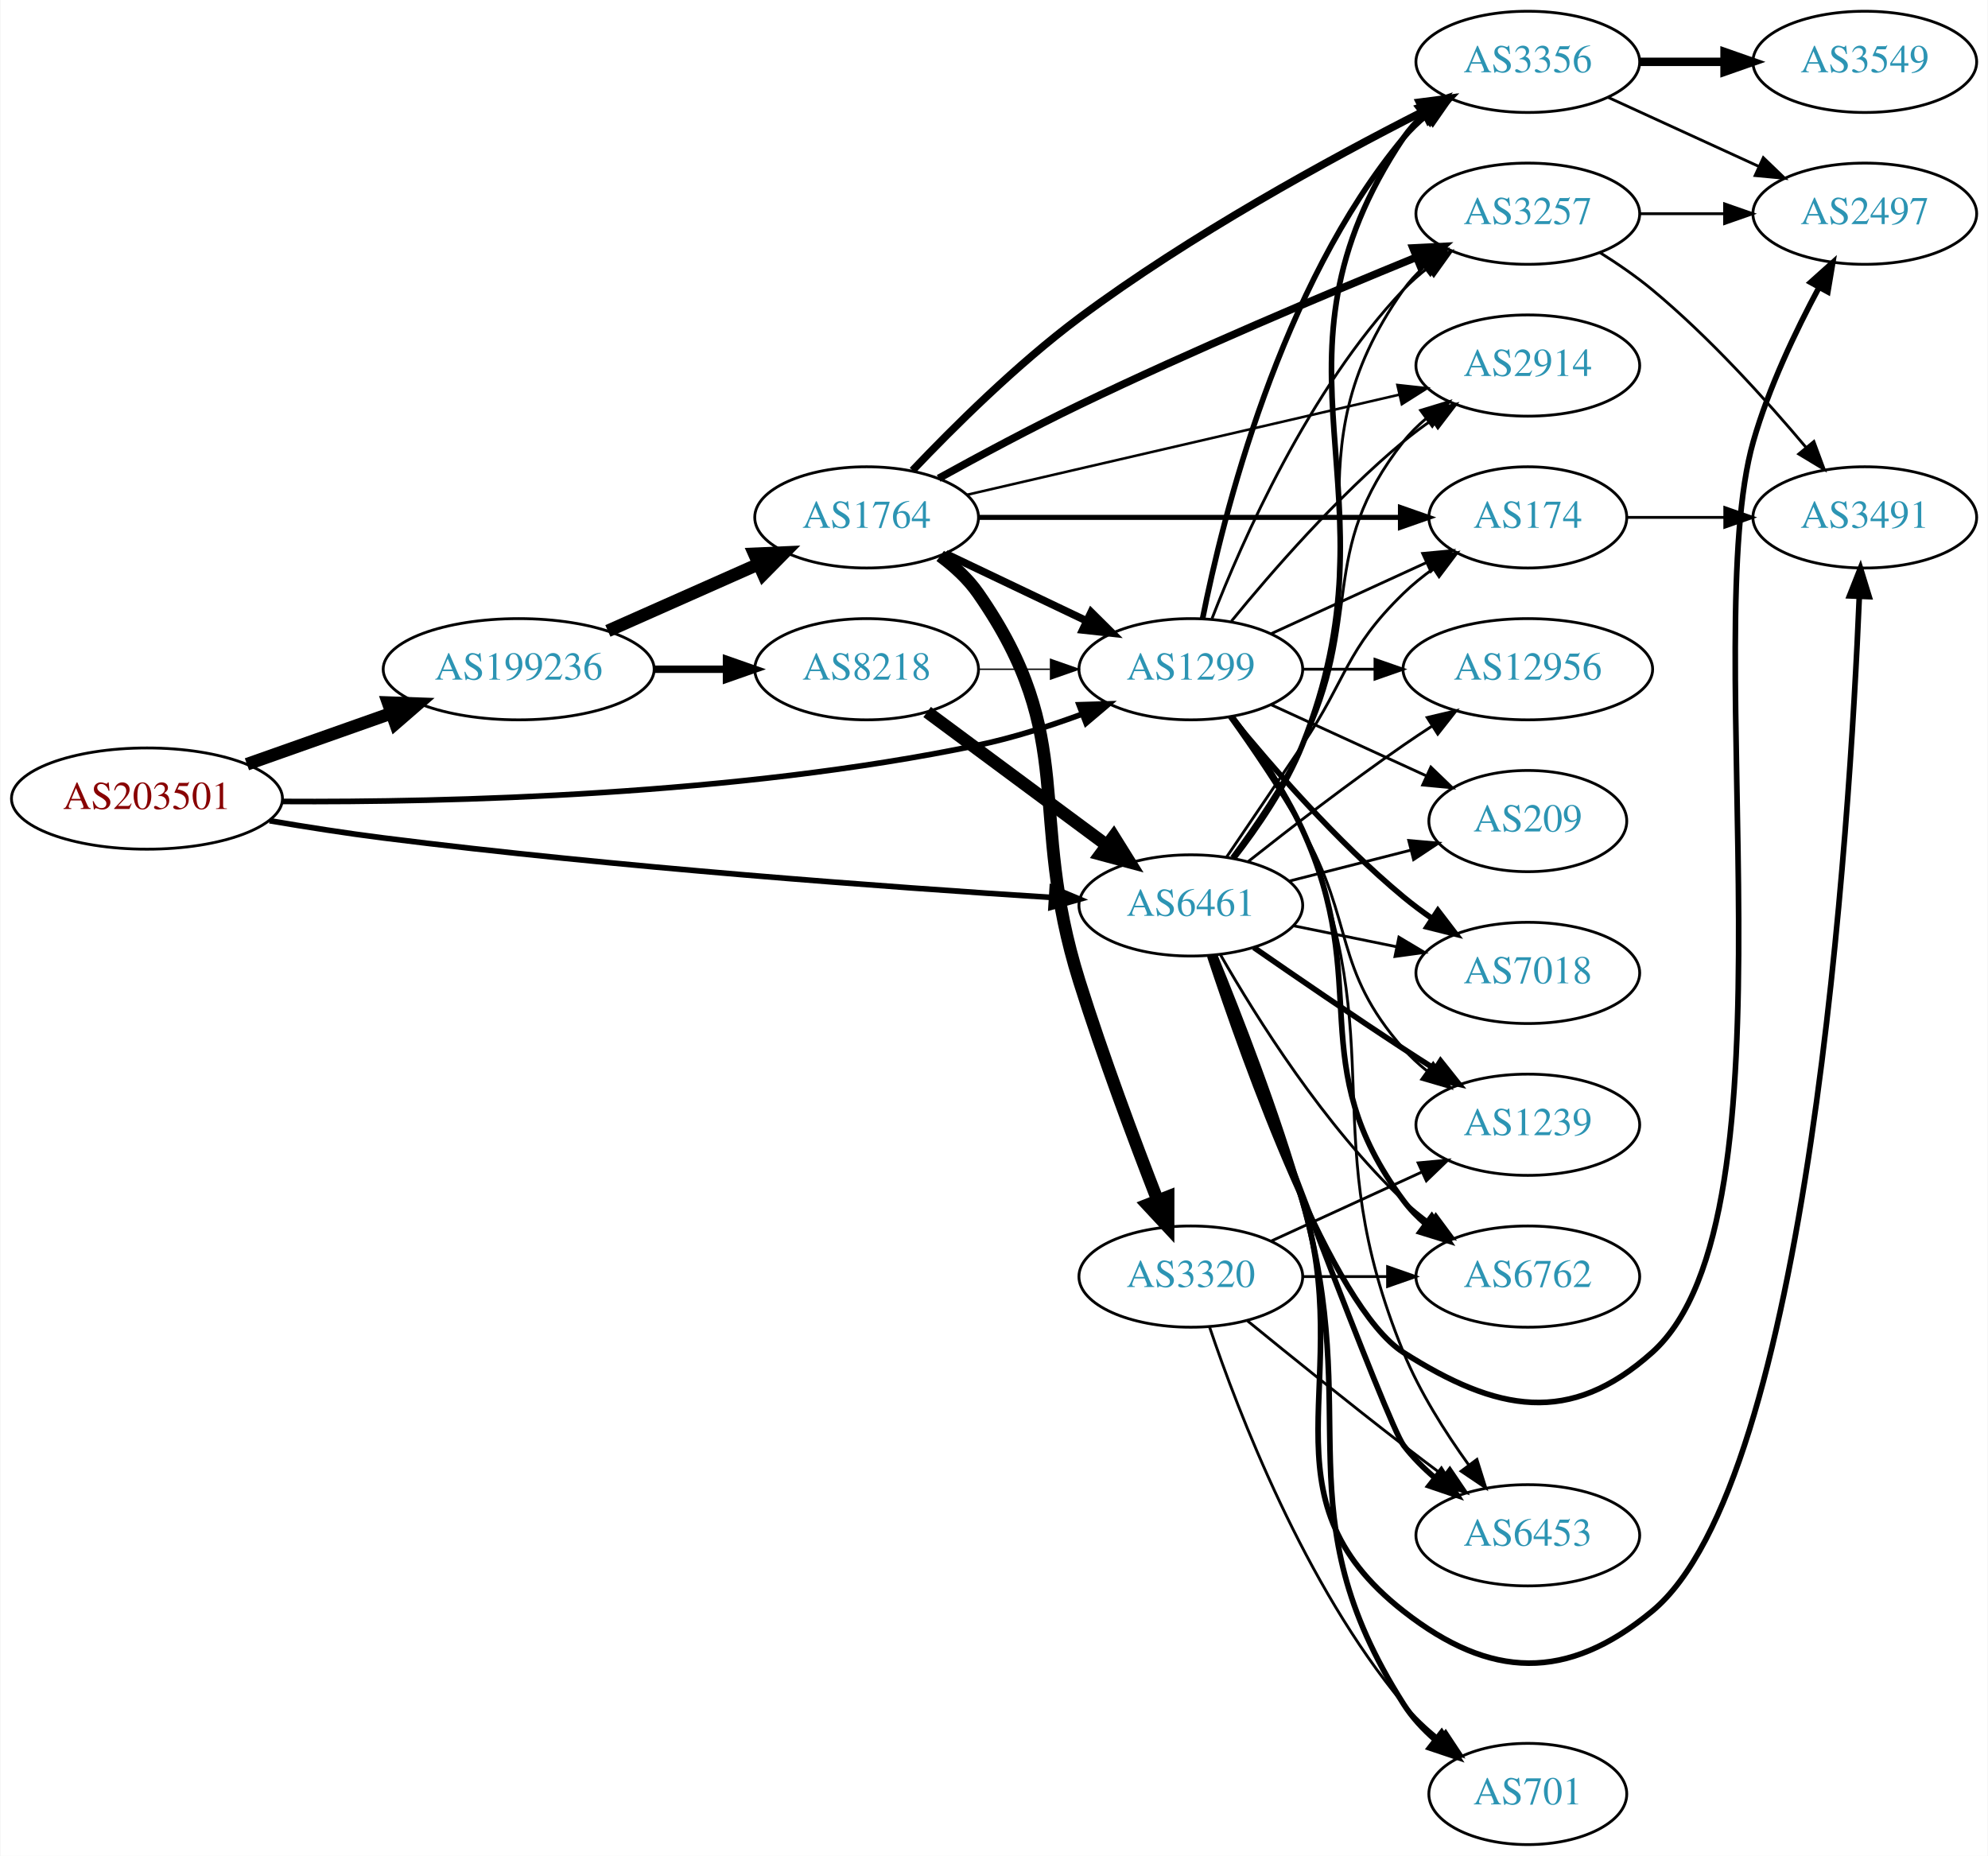
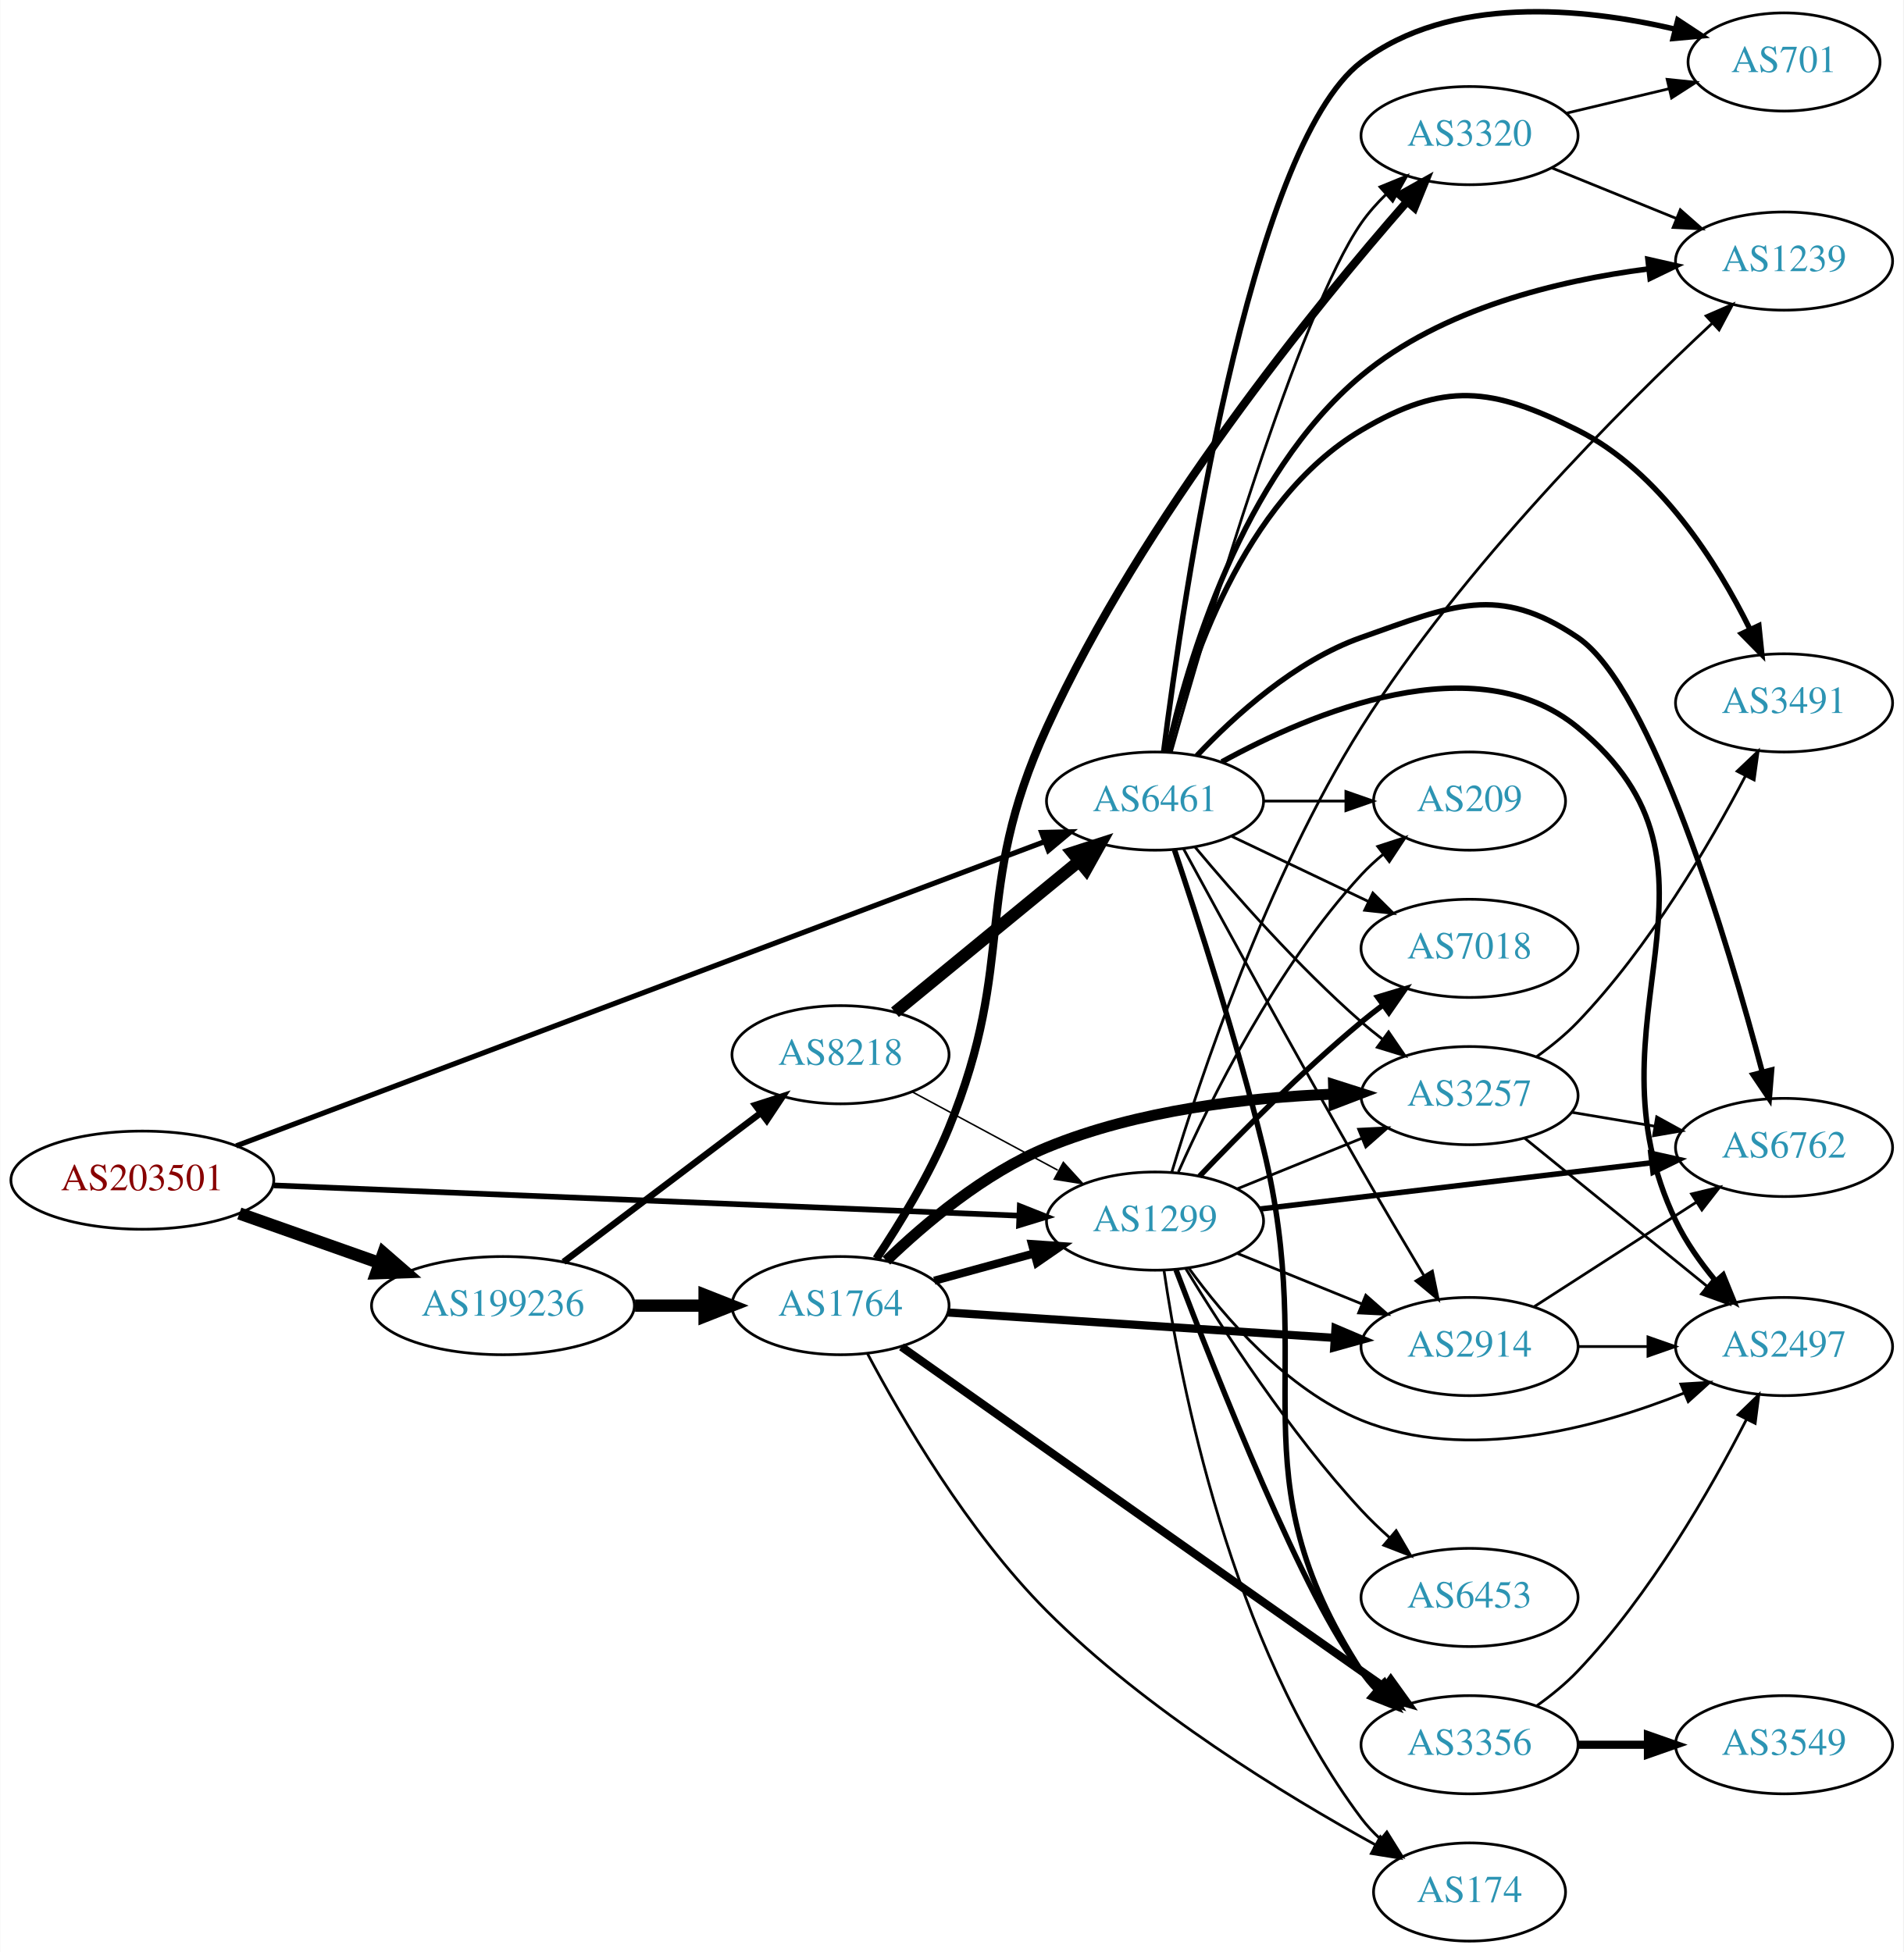
- <svg xmlns="http://www.w3.org/2000/svg" xmlns:xlink="http://www.w3.org/1999/xlink" width="707pt" height="660pt" viewBox="0.00 0.00 706.65 660.00">
-   <g id="graph0" class="graph" transform="scale(1 1) rotate(0) translate(4 656)">
-     <polygon fill="white" stroke="none" points="-4,4 -4,-656 702.654,-656 702.654,4 -4,4" />
+ <svg xmlns="http://www.w3.org/2000/svg" xmlns:xlink="http://www.w3.org/1999/xlink" width="698pt" height="716pt" viewBox="0.00 0.00 697.55 715.72">
+   <g id="graph0" class="graph" transform="scale(1 1) rotate(0) translate(4 711.725)">
+     <polygon fill="white" stroke="none" points="-4,4 -4,-711.725 693.555,-711.725 693.555,4 -4,4" />
    <g id="node1" class="node">
      <g id="a_node1">
        <a xlink:href="/asn/203501" xlink:title="AS203501 ~ Emarsys North America, Inc [AT]">
-           <ellipse fill="#ffffff" stroke="black" cx="48.096" cy="-372" rx="48.192" ry="18" />
-           <text text-anchor="middle" x="48.096" y="-368.3" font-family="Times,serif" font-size="14.00" fill="#880000">AS203501</text>
+           <ellipse fill="#ffffff" stroke="black" cx="48.096" cy="-279" rx="48.192" ry="18" />
+           <text text-anchor="middle" x="48.096" y="-275.3" font-family="Times,serif" font-size="14.00" fill="#880000">AS203501</text>
        </a>
      </g>
    </g>
    <g id="node2" class="node">
      <g id="a_node2">
        <a xlink:href="/asn/1299" xlink:title="AS1299 ~ Telia Carrier [EU]">
-           <ellipse fill="#ffffff" stroke="black" cx="419.322" cy="-418" rx="39.794" ry="18" />
-           <text text-anchor="middle" x="419.322" y="-414.3" font-family="Times,serif" font-size="14.00" fill="#2c94b3">AS1299</text>
+           <ellipse fill="#ffffff" stroke="black" cx="419.322" cy="-264" rx="39.794" ry="18" />
+           <text text-anchor="middle" x="419.322" y="-260.3" font-family="Times,serif" font-size="14.00" fill="#2c94b3">AS1299</text>
        </a>
      </g>
    </g>
    <g id="edge1" class="edge">
-       <path fill="none" stroke="black" stroke-width="2" d="M96.328,-370.973C154.971,-370.627 257.763,-373.071 343.676,-391 356.007,-393.573 369.049,-397.751 380.722,-402.06" />
-       <polygon fill="black" stroke="black" stroke-width="2" points="379.57,-405.366 390.16,-405.677 382.075,-398.83 379.57,-405.366" />
+       <path fill="none" stroke="black" stroke-width="2.077" d="M96.234,-277.085C166.555,-274.228 298.27,-268.877 369.536,-265.982" />
+       <polygon fill="black" stroke="black" stroke-width="2.077" points="369.748,-269.476 379.598,-265.573 369.464,-262.482 369.748,-269.476" />
    </g>
    <g id="node3" class="node">
      <g id="a_node3">
        <a xlink:href="/asn/6461" xlink:title="AS6461 ~ Zayo Bandwidth [US]">
-           <ellipse fill="#ffffff" stroke="black" cx="419.322" cy="-334" rx="39.794" ry="18" />
-           <text text-anchor="middle" x="419.322" y="-330.3" font-family="Times,serif" font-size="14.00" fill="#2c94b3">AS6461</text>
+           <ellipse fill="#ffffff" stroke="black" cx="419.322" cy="-418" rx="39.794" ry="18" />
+           <text text-anchor="middle" x="419.322" y="-414.3" font-family="Times,serif" font-size="14.00" fill="#2c94b3">AS6461</text>
        </a>
      </g>
    </g>
    <g id="edge2" class="edge">
-       <path fill="none" stroke="black" stroke-width="2" d="M91.695,-364.123C104.665,-361.914 118.983,-359.664 132.191,-358 215.303,-347.531 312.591,-340.465 369.633,-336.845" />
-       <polygon fill="black" stroke="black" stroke-width="2" points="370.041,-340.327 379.803,-336.21 369.604,-333.34 370.041,-340.327" />
+       <path fill="none" stroke="black" stroke-width="1.904" d="M82.513,-291.58C150.669,-317.239 305.442,-375.505 378.6,-403.046" />
+       <polygon fill="black" stroke="black" stroke-width="1.904" points="377.772,-406.474 388.364,-406.722 380.238,-399.923 377.772,-406.474" />
    </g>
    <g id="node4" class="node">
      <g id="a_node4">
        <a xlink:href="/asn/199236" xlink:title="AS199236 ~ Emarsys eMarketing Systems AG [AT]">
-           <ellipse fill="#ffffff" stroke="black" cx="180.287" cy="-418" rx="48.192" ry="18" />
-           <text text-anchor="middle" x="180.287" y="-414.3" font-family="Times,serif" font-size="14.00" fill="#2c94b3">AS199236</text>
+           <ellipse fill="#ffffff" stroke="black" cx="180.287" cy="-233" rx="48.192" ry="18" />
+           <text text-anchor="middle" x="180.287" y="-229.3" font-family="Times,serif" font-size="14.00" fill="#2c94b3">AS199236</text>
        </a>
      </g>
    </g>
    <g id="edge3" class="edge">
-       <path fill="none" stroke="black" stroke-width="4.5" d="M83.643,-384.206C99.386,-389.769 118.212,-396.421 134.982,-402.346" />
-       <polygon fill="black" stroke="black" stroke-width="4.5" points="133.838,-406.118 144.579,-405.737 136.462,-398.693 133.838,-406.118" />
+       <path fill="none" stroke="black" stroke-width="4.5" d="M83.643,-266.794C99.386,-261.231 118.212,-254.579 134.982,-248.654" />
+       <polygon fill="black" stroke="black" stroke-width="4.5" points="136.462,-252.307 144.579,-245.263 133.838,-244.882 136.462,-252.307" />
    </g>
    <g id="node5" class="node">
      <g id="a_node5">
-         <a xlink:href="/asn/2914" xlink:title="AS2914 ~ NTT America, Inc. [US]">
-           <ellipse fill="#ffffff" stroke="black" cx="539.165" cy="-526" rx="39.794" ry="18" />
-           <text text-anchor="middle" x="539.165" y="-522.3" font-family="Times,serif" font-size="14.00" fill="#2c94b3">AS2914</text>
+         <a xlink:href="/asn/6762" xlink:title="AS6762 ~ TELECOM ITALIA SPARKLE S.p.A. [IT]">
+           <ellipse fill="#ffffff" stroke="black" cx="649.908" cy="-291" rx="39.794" ry="18" />
+           <text text-anchor="middle" x="649.908" y="-287.3" font-family="Times,serif" font-size="14.00" fill="#2c94b3">AS6762</text>
        </a>
      </g>
    </g>
    <g id="edge4" class="edge">
-       <path fill="none" stroke="black" d="M433.741,-435.065C447.856,-452.375 471.271,-479.345 494.969,-499 498.185,-501.668 501.686,-504.27 505.256,-506.741" />
-       <polygon fill="black" stroke="black" points="503.334,-509.666 513.613,-512.236 507.18,-503.817 503.334,-509.666" />
+       <path fill="none" stroke="black" stroke-width="2" d="M457.813,-268.428C497.011,-273.058 558.643,-280.338 601.265,-285.373" />
+       <polygon fill="black" stroke="black" stroke-width="2" points="601.056,-288.872 611.397,-286.569 601.877,-281.92 601.056,-288.872" />
    </g>
    <g id="node6" class="node">
      <g id="a_node6">
-         <a xlink:href="/asn/6762" xlink:title="AS6762 ~ TELECOM ITALIA SPARKLE S.p.A. [IT]">
-           <ellipse fill="#ffffff" stroke="black" cx="539.165" cy="-202" rx="39.794" ry="18" />
-           <text text-anchor="middle" x="539.165" y="-198.3" font-family="Times,serif" font-size="14.00" fill="#2c94b3">AS6762</text>
+         <a xlink:href="/asn/2914" xlink:title="AS2914 ~ NTT America, Inc. [US]">
+           <ellipse fill="#ffffff" stroke="black" cx="534.615" cy="-218" rx="39.794" ry="18" />
+           <text text-anchor="middle" x="534.615" y="-214.3" font-family="Times,serif" font-size="14.00" fill="#2c94b3">AS2914</text>
        </a>
      </g>
    </g>
    <g id="edge5" class="edge">
-       <path fill="none" stroke="black" stroke-width="2" d="M434.099,-400.928C442.306,-390.045 452.375,-375.338 458.969,-361 484.376,-305.753 458.693,-277.804 494.969,-229 497.211,-225.983 499.899,-223.224 502.824,-220.72" />
-       <polygon fill="black" stroke="black" stroke-width="2" points="505.019,-223.45 510.972,-214.686 500.853,-217.825 505.019,-223.45" />
+       <path fill="none" stroke="black" d="M449.498,-252.154C463.374,-246.52 480.151,-239.708 495.06,-233.654" />
+       <polygon fill="black" stroke="black" points="496.59,-236.811 504.538,-229.806 493.956,-230.325 496.59,-236.811" />
    </g>
    <g id="node7" class="node">
      <g id="a_node7">
-         <a xlink:href="/asn/3257" xlink:title="AS3257 ~ GTT [DE]">
-           <ellipse fill="#ffffff" stroke="black" cx="539.165" cy="-580" rx="39.794" ry="18" />
-           <text text-anchor="middle" x="539.165" y="-576.3" font-family="Times,serif" font-size="14.00" fill="#2c94b3">AS3257</text>
+         <a xlink:href="/asn/2497" xlink:title="AS2497 ~ Internet Initiative Japan Inc. [JP]">
+           <ellipse fill="#ffffff" stroke="black" cx="649.908" cy="-218" rx="39.794" ry="18" />
+           <text text-anchor="middle" x="649.908" y="-214.3" font-family="Times,serif" font-size="14.00" fill="#2c94b3">AS2497</text>
        </a>
      </g>
    </g>
    <g id="edge6" class="edge">
-       <path fill="none" stroke="black" d="M426.845,-435.994C437.596,-463.728 461.253,-517.429 494.969,-553 497.554,-555.728 500.472,-558.294 503.54,-560.677" />
-       <polygon fill="black" stroke="black" points="501.694,-563.658 511.889,-566.543 505.719,-557.93 501.694,-563.658" />
+       <path fill="none" stroke="black" d="M431.649,-246.841C444.549,-229.026 467.441,-202.223 494.969,-191 533.564,-175.265 581.267,-188.134 613.252,-200.946" />
+       <polygon fill="black" stroke="black" points="612.071,-204.246 622.646,-204.888 614.78,-197.791 612.071,-204.246" />
    </g>
    <g id="node8" class="node">
      <g id="a_node8">
-         <a xlink:href="/asn/209" xlink:title="AS209 ~ CenturyLink Communications, LLC [US]">
-           <ellipse fill="#ffffff" stroke="black" cx="539.165" cy="-364" rx="35.194" ry="18" />
-           <text text-anchor="middle" x="539.165" y="-360.3" font-family="Times,serif" font-size="14.00" fill="#2c94b3">AS209</text>
+         <a xlink:href="/asn/6453" xlink:title="AS6453 ~ TATA COMMUNICATIONS (AMERICA) INC [US]">
+           <ellipse fill="#ffffff" stroke="black" cx="534.615" cy="-126" rx="39.794" ry="18" />
+           <text text-anchor="middle" x="534.615" y="-122.3" font-family="Times,serif" font-size="14.00" fill="#2c94b3">AS6453</text>
        </a>
      </g>
    </g>
    <g id="edge7" class="edge">
-       <path fill="none" stroke="black" d="M447.951,-405.339C464.367,-397.817 485.349,-388.202 502.946,-380.139" />
-       <polygon fill="black" stroke="black" points="504.69,-383.189 512.323,-375.842 501.774,-376.826 504.69,-383.189" />
+       <path fill="none" stroke="black" d="M430.669,-246.432C444.022,-224.502 468.683,-186.422 494.969,-158 498.115,-154.599 501.622,-151.229 505.204,-148.025" />
+       <polygon fill="black" stroke="black" points="507.718,-150.481 513.055,-141.328 503.175,-145.155 507.718,-150.481" />
    </g>
    <g id="node9" class="node">
      <g id="a_node9">
-         <a xlink:href="/asn/6453" xlink:title="AS6453 ~ TATA COMMUNICATIONS (AMERICA) INC [US]">
-           <ellipse fill="#ffffff" stroke="black" cx="539.165" cy="-110" rx="39.794" ry="18" />
-           <text text-anchor="middle" x="539.165" y="-106.3" font-family="Times,serif" font-size="14.00" fill="#2c94b3">AS6453</text>
+         <a xlink:href="/asn/3356" xlink:title="AS3356 ~ Level 3 Parent, LLC [US]">
+           <ellipse fill="#ffffff" stroke="black" cx="534.615" cy="-72" rx="39.794" ry="18" />
+           <text text-anchor="middle" x="534.615" y="-68.3" font-family="Times,serif" font-size="14.00" fill="#2c94b3">AS3356</text>
        </a>
      </g>
    </g>
    <g id="edge8" class="edge">
-       <path fill="none" stroke="black" d="M434.481,-401.095C442.832,-390.275 452.918,-375.576 458.969,-361 491.253,-283.234 463.045,-252.914 494.969,-175 500.741,-160.913 509.767,-146.67 518.079,-135.122" />
-       <polygon fill="black" stroke="black" points="521.064,-136.974 524.231,-126.864 515.45,-132.792 521.064,-136.974" />
+       <path fill="none" stroke="black" stroke-width="2" d="M427.019,-246.117C441.305,-208.555 475.086,-122.948 494.969,-99 496.831,-96.757 498.924,-94.615 501.147,-92.59" />
+       <polygon fill="black" stroke="black" stroke-width="2" points="503.494,-95.192 509.058,-86.176 499.086,-89.754 503.494,-95.192" />
    </g>
    <g id="node10" class="node">
      <g id="a_node10">
        <a xlink:href="/asn/174" xlink:title="AS174 ~ Cogent Communications [US]">
-           <ellipse fill="#ffffff" stroke="black" cx="539.165" cy="-472" rx="35.194" ry="18" />
-           <text text-anchor="middle" x="539.165" y="-468.3" font-family="Times,serif" font-size="14.00" fill="#2c94b3">AS174</text>
+           <ellipse fill="#ffffff" stroke="black" cx="534.615" cy="-18" rx="35.194" ry="18" />
+           <text text-anchor="middle" x="534.615" y="-14.3" font-family="Times,serif" font-size="14.00" fill="#2c94b3">AS174</text>
        </a>
      </g>
    </g>
    <g id="edge9" class="edge">
-       <path fill="none" stroke="black" d="M447.951,-430.661C464.367,-438.183 485.349,-447.798 502.946,-455.861" />
-       <polygon fill="black" stroke="black" points="501.774,-459.174 512.323,-460.158 504.69,-452.811 501.774,-459.174" />
+       <path fill="none" stroke="black" d="M422.631,-245.766C428.47,-205.784 446.928,-108.889 494.969,-45 496.986,-42.318 499.348,-39.802 501.893,-37.469" />
+       <polygon fill="black" stroke="black" points="504.307,-40.019 509.914,-31.03 499.925,-34.56 504.307,-40.019" />
    </g>
    <g id="node11" class="node">
      <g id="a_node11">
-         <a xlink:href="/asn/3356" xlink:title="AS3356 ~ Level 3 Parent, LLC [US]">
-           <ellipse fill="#ffffff" stroke="black" cx="539.165" cy="-634" rx="39.794" ry="18" />
-           <text text-anchor="middle" x="539.165" y="-630.3" font-family="Times,serif" font-size="14.00" fill="#2c94b3">AS3356</text>
+         <a xlink:href="/asn/3257" xlink:title="AS3257 ~ GTT [DE]">
+           <ellipse fill="#ffffff" stroke="black" cx="534.615" cy="-310" rx="39.794" ry="18" />
+           <text text-anchor="middle" x="534.615" y="-306.3" font-family="Times,serif" font-size="14.00" fill="#2c94b3">AS3257</text>
        </a>
      </g>
    </g>
    <g id="edge10" class="edge">
-       <path fill="none" stroke="black" stroke-width="2" d="M423.521,-436.073C430.684,-472.141 450.959,-554.125 494.969,-607 497.373,-609.889 500.17,-612.563 503.162,-615.013" />
-       <polygon fill="black" stroke="black" stroke-width="2" points="501.251,-617.95 511.405,-620.973 505.352,-612.277 501.251,-617.95" />
+       <path fill="none" stroke="black" d="M449.498,-275.846C463.374,-281.48 480.151,-288.292 495.06,-294.346" />
+       <polygon fill="black" stroke="black" points="493.956,-297.675 504.538,-298.194 496.59,-291.189 493.956,-297.675" />
    </g>
    <g id="node12" class="node">
      <g id="a_node12">
        <a xlink:href="/asn/7018" xlink:title="AS7018 ~ AT&amp;T Services, Inc. [US]">
-           <ellipse fill="#ffffff" stroke="black" cx="539.165" cy="-310" rx="39.794" ry="18" />
-           <text text-anchor="middle" x="539.165" y="-306.3" font-family="Times,serif" font-size="14.00" fill="#2c94b3">AS7018</text>
+           <ellipse fill="#ffffff" stroke="black" cx="534.615" cy="-364" rx="39.794" ry="18" />
+           <text text-anchor="middle" x="534.615" y="-360.3" font-family="Times,serif" font-size="14.00" fill="#2c94b3">AS7018</text>
        </a>
      </g>
    </g>
    <g id="edge11" class="edge">
-       <path fill="none" stroke="black" stroke-width="2" d="M433.741,-400.935C447.856,-383.625 471.271,-356.655 494.969,-337 498.185,-334.332 501.686,-331.73 505.256,-329.259" />
-       <polygon fill="black" stroke="black" stroke-width="2" points="507.18,-332.183 513.613,-323.764 503.334,-326.334 507.18,-332.183" />
+       <path fill="none" stroke="black" stroke-width="2" d="M435.628,-280.455C450.24,-295.796 473.197,-318.956 494.969,-337 497.49,-339.089 500.166,-341.184 502.888,-343.233" />
+       <polygon fill="black" stroke="black" stroke-width="2" points="500.934,-346.139 511.081,-349.187 505.049,-340.477 500.934,-346.139" />
    </g>
    <g id="node13" class="node">
      <g id="a_node13">
-         <a xlink:href="/asn/12956" xlink:title="AS12956 ~ TELXIUS [ES]">
-           <ellipse fill="#ffffff" stroke="black" cx="539.165" cy="-418" rx="44.393" ry="18" />
-           <text text-anchor="middle" x="539.165" y="-414.3" font-family="Times,serif" font-size="14.00" fill="#2c94b3">AS12956</text>
+         <a xlink:href="/asn/1239" xlink:title="AS1239 ~ Sprint [US]">
+           <ellipse fill="#ffffff" stroke="black" cx="649.908" cy="-616" rx="39.794" ry="18" />
+           <text text-anchor="middle" x="649.908" y="-612.3" font-family="Times,serif" font-size="14.00" fill="#2c94b3">AS1239</text>
        </a>
      </g>
    </g>
    <g id="edge12" class="edge">
-       <path fill="none" stroke="black" d="M459.235,-418C467.338,-418 476.013,-418 484.539,-418" />
-       <polygon fill="black" stroke="black" points="484.817,-421.5 494.817,-418 484.817,-414.5 484.817,-421.5" />
+       <path fill="none" stroke="black" d="M425.465,-281.927C435.59,-315.576 460.189,-389.777 494.969,-445 532.216,-504.141 590.461,-562.321 623.6,-593.226" />
+       <polygon fill="black" stroke="black" points="621.342,-595.905 631.062,-600.119 626.092,-590.763 621.342,-595.905" />
    </g>
    <g id="node14" class="node">
      <g id="a_node14">
-         <a xlink:href="/asn/1239" xlink:title="AS1239 ~ Sprint [US]">
-           <ellipse fill="#ffffff" stroke="black" cx="539.165" cy="-256" rx="39.794" ry="18" />
-           <text text-anchor="middle" x="539.165" y="-252.3" font-family="Times,serif" font-size="14.00" fill="#2c94b3">AS1239</text>
+         <a xlink:href="/asn/209" xlink:title="AS209 ~ CenturyLink Communications, LLC [US]">
+           <ellipse fill="#ffffff" stroke="black" cx="534.615" cy="-418" rx="35.194" ry="18" />
+           <text text-anchor="middle" x="534.615" y="-414.3" font-family="Times,serif" font-size="14.00" fill="#2c94b3">AS209</text>
        </a>
      </g>
    </g>
    <g id="edge13" class="edge">
-       <path fill="none" stroke="black" d="M432.92,-401.007C440.871,-389.913 451.09,-374.95 458.969,-361 477.745,-327.755 469.728,-311.647 494.969,-283 497.454,-280.18 500.304,-277.552 503.33,-275.13" />
-       <polygon fill="black" stroke="black" points="505.516,-277.87 511.62,-269.211 501.448,-272.174 505.516,-277.87" />
+       <path fill="none" stroke="black" d="M427.89,-281.996C439.51,-308.143 463.718,-357.197 494.969,-391 497.375,-393.603 500.074,-396.098 502.897,-398.447" />
+       <polygon fill="black" stroke="black" points="500.965,-401.376 511.041,-404.65 505.206,-395.807 500.965,-401.376" />
+     </g>
+     <g id="edge17" class="edge">
+       <path fill="none" stroke="black" stroke-width="2" d="M434.66,-434.652C448.423,-449.251 470.66,-469.441 494.969,-478 528.21,-489.703 545.087,-497.768 574.262,-478 601.637,-459.452 629.319,-366.186 641.903,-318.77" />
+       <polygon fill="black" stroke="black" stroke-width="2" points="645.353,-319.411 644.493,-308.851 638.58,-317.643 645.353,-319.411" />
+     </g>
+     <g id="edge16" class="edge">
+       <path fill="none" stroke="black" d="M429.811,-400.427C443.824,-374.571 470.984,-324.817 494.969,-283 502.339,-270.15 510.72,-256 517.789,-244.192" />
+       <polygon fill="black" stroke="black" points="520.985,-245.669 523.133,-235.294 514.984,-242.065 520.985,-245.669" />
+     </g>
+     <g id="edge18" class="edge">
+       <path fill="none" stroke="black" stroke-width="2" d="M443.811,-432.373C476.751,-450.477 536.823,-475.726 574.262,-445 637.664,-392.966 574.768,-337.942 610.262,-264 613.943,-256.33 619.202,-248.879 624.659,-242.284" />
+       <polygon fill="black" stroke="black" stroke-width="2" points="627.588,-244.255 631.573,-234.438 622.336,-239.627 627.588,-244.255" />
+     </g>
+     <g id="edge19" class="edge">
+       <path fill="none" stroke="black" stroke-width="2" d="M426.457,-400.086C434.667,-375.65 449.312,-330.396 458.969,-291 479.638,-206.676 447.887,-171.945 494.969,-99 496.55,-96.55 498.44,-94.259 500.521,-92.131" />
+       <polygon fill="black" stroke="black" stroke-width="2" points="502.89,-94.709 508.168,-85.523 498.313,-89.413 502.89,-94.709" />
+     </g>
+     <g id="edge20" class="edge">
+       <path fill="none" stroke="black" d="M433.952,-401.183C448.235,-384.071 471.781,-357.255 494.969,-337 497.434,-334.846 500.073,-332.706 502.771,-330.628" />
+       <polygon fill="black" stroke="black" points="504.944,-333.375 510.925,-324.63 500.795,-327.736 504.944,-333.375" />
+     </g>
+     <g id="edge26" class="edge">
+       <path fill="none" stroke="black" d="M447.459,-405.066C462.453,-397.919 481.274,-388.948 497.497,-381.215" />
+       <polygon fill="black" stroke="black" points="499.179,-384.291 506.7,-376.829 496.167,-377.972 499.179,-384.291" />
+     </g>
+     <g id="edge21" class="edge">
+       <path fill="none" stroke="black" stroke-width="2" d="M423.8,-435.958C431.058,-468.503 450.939,-537.258 494.969,-574 524.429,-598.584 567.074,-608.861 600.013,-613.115" />
+       <polygon fill="black" stroke="black" stroke-width="2" points="600.004,-616.637 610.337,-614.296 600.799,-609.682 600.004,-616.637" />
    </g>
    <g id="edge22" class="edge">
-       <path fill="none" stroke="black" d="M433.821,-351.205C441.923,-362.138 451.98,-376.85 458.969,-391 481.376,-436.364 463.67,-459.246 494.969,-499 497.294,-501.953 500.038,-504.67 502.997,-507.147" />
-       <polygon fill="black" stroke="black" points="501.056,-510.064 511.193,-513.145 505.189,-504.415 501.056,-510.064" />
-     </g>
-     <g id="edge26" class="edge">
-       <path fill="none" stroke="black" d="M429.894,-316.413C442.619,-294.159 466.808,-255.536 494.969,-229 497.855,-226.28 501.056,-223.685 504.372,-221.254" />
-       <polygon fill="black" stroke="black" points="506.433,-224.085 512.74,-215.571 502.501,-218.293 506.433,-224.085" />
-     </g>
-     <g id="edge17" class="edge">
-       <path fill="none" stroke="black" d="M434.34,-350.965C442.638,-361.807 452.718,-376.509 458.969,-391 488.182,-458.724 452.39,-492.775 494.969,-553 496.96,-555.816 499.347,-558.401 501.963,-560.76" />
-       <polygon fill="black" stroke="black" points="500.262,-563.865 510.331,-567.162 504.515,-558.306 500.262,-563.865" />
-     </g>
-     <g id="edge25" class="edge">
-       <path fill="none" stroke="black" d="M454.407,-342.677C467.863,-346.103 483.434,-350.067 497.474,-353.641" />
-       <polygon fill="black" stroke="black" points="496.82,-357.086 507.374,-356.161 498.547,-350.302 496.82,-357.086" />
-     </g>
-     <g id="edge19" class="edge">
-       <path fill="none" stroke="black" stroke-width="2" d="M426.987,-316.064C444.232,-269.766 489.367,-149.338 494.969,-142 498.144,-137.841 502,-133.969 506.086,-130.458" />
-       <polygon fill="black" stroke="black" stroke-width="2" points="508.398,-133.092 514.11,-124.169 504.08,-127.583 508.398,-133.092" />
-     </g>
-     <g id="edge23" class="edge">
-       <path fill="none" stroke="black" d="M432.026,-351.187C439.709,-362.487 449.963,-377.605 458.969,-391 475.062,-414.937 474.276,-424.906 494.969,-445 498.197,-448.134 501.848,-451.089 505.626,-453.812" />
-       <polygon fill="black" stroke="black" points="503.723,-456.75 513.986,-459.383 507.605,-450.925 503.723,-456.75" />
-     </g>
-     <g id="edge16" class="edge">
-       <path fill="none" stroke="black" stroke-width="2" d="M434.615,-350.851C443.016,-361.65 453.108,-376.347 458.969,-391 495.112,-481.364 440.93,-526.056 494.969,-607 496.884,-609.869 499.218,-612.49 501.799,-614.872" />
-       <polygon fill="black" stroke="black" stroke-width="2" points="500.062,-617.954 510.111,-621.313 504.35,-612.421 500.062,-617.954" />
-     </g>
-     <g id="edge27" class="edge">
-       <path fill="none" stroke="black" d="M455.679,-326.799C467.225,-324.448 480.217,-321.802 492.415,-319.317" />
-       <polygon fill="black" stroke="black" points="493.326,-322.704 502.426,-317.279 491.929,-315.845 493.326,-322.704" />
-     </g>
-     <g id="edge28" class="edge">
-       <path fill="none" stroke="black" d="M439.597,-349.511C454.456,-361.273 475.662,-377.638 494.969,-391 498.23,-393.257 501.674,-395.552 505.137,-397.802" />
-       <polygon fill="black" stroke="black" points="503.376,-400.83 513.69,-403.256 507.14,-394.928 503.376,-400.83" />
-     </g>
-     <g id="edge24" class="edge">
-       <path fill="none" stroke="black" stroke-width="2" d="M441.725,-319.037C456.565,-308.746 476.84,-294.852 494.969,-283 498.55,-280.659 502.32,-278.239 506.079,-275.852" />
-       <polygon fill="black" stroke="black" stroke-width="2" points="508.142,-278.69 514.74,-270.4 504.413,-272.766 508.142,-278.69" />
+       <path fill="none" stroke="black" d="M458.995,-418C468.7,-418 479.191,-418 489.154,-418" />
+       <polygon fill="black" stroke="black" points="489.29,-421.5 499.29,-418 489.29,-414.5 489.29,-421.5" />
    </g>
    <g id="node16" class="node">
      <g id="a_node16">
-         <a xlink:href="/asn/2497" xlink:title="AS2497 ~ Internet Initiative Japan Inc. [JP]">
-           <ellipse fill="#ffffff" stroke="black" cx="659.007" cy="-580" rx="39.794" ry="18" />
-           <text text-anchor="middle" x="659.007" y="-576.3" font-family="Times,serif" font-size="14.00" fill="#2c94b3">AS2497</text>
-         </a>
-       </g>
-     </g>
-     <g id="edge20" class="edge">
-       <path fill="none" stroke="black" stroke-width="2" d="M426.062,-315.995C438.613,-277.886 469.422,-191.229 494.969,-175 528.129,-153.935 554.088,-148.8 583.361,-175 637.34,-223.314 599.486,-429.337 619.361,-499 624.813,-518.108 634.424,-538.28 642.697,-553.714" />
-       <polygon fill="black" stroke="black" stroke-width="2" points="639.734,-555.59 647.626,-562.659 645.865,-552.212 639.734,-555.59" />
+         <a xlink:href="/asn/701" xlink:title="AS701 ~ UUNET [US]">
+           <ellipse fill="#ffffff" stroke="black" cx="649.908" cy="-689" rx="35.194" ry="18" />
+           <text text-anchor="middle" x="649.908" y="-685.3" font-family="Times,serif" font-size="14.00" fill="#2c94b3">AS701</text>
+         </a>
+       </g>
+     </g>
+     <g id="edge23" class="edge">
+       <path fill="none" stroke="black" stroke-width="2" d="M422.483,-436.093C429.518,-491.595 453.723,-657.579 494.969,-689 527.433,-713.731 575.94,-708.958 609.801,-701.08" />
+       <polygon fill="black" stroke="black" stroke-width="2" points="610.96,-704.397 619.805,-698.564 609.253,-697.608 610.96,-704.397" />
    </g>
    <g id="node17" class="node">
      <g id="a_node17">
        <a xlink:href="/asn/3491" xlink:title="AS3491 ~ PCCW Global, Inc. [US]">
-           <ellipse fill="#ffffff" stroke="black" cx="659.007" cy="-472" rx="39.794" ry="18" />
-           <text text-anchor="middle" x="659.007" y="-468.3" font-family="Times,serif" font-size="14.00" fill="#2c94b3">AS3491</text>
-         </a>
-       </g>
-     </g>
-     <g id="edge18" class="edge">
-       <path fill="none" stroke="black" stroke-width="2" d="M427.495,-316.369C435.755,-295.672 449.412,-260.203 458.969,-229 478.541,-165.098 442.358,-124.214 494.969,-83 525.895,-58.773 553.077,-57.975 583.361,-83 639.166,-129.115 653.67,-362.504 657.061,-443.927" />
-       <polygon fill="black" stroke="black" stroke-width="2" points="653.565,-444.089 657.454,-453.944 660.559,-443.815 653.565,-444.089" />
+           <ellipse fill="#ffffff" stroke="black" cx="649.908" cy="-454" rx="39.794" ry="18" />
+           <text text-anchor="middle" x="649.908" y="-450.3" font-family="Times,serif" font-size="14.00" fill="#2c94b3">AS3491</text>
+         </a>
+       </g>
+     </g>
+     <g id="edge24" class="edge">
+       <path fill="none" stroke="black" stroke-width="2" d="M424.101,-436.23C431.562,-466.953 451.393,-528.21 494.969,-554 525.296,-571.95 542.759,-569.796 574.262,-554 604.389,-538.893 625.466,-505.219 637.367,-481.122" />
+       <polygon fill="black" stroke="black" stroke-width="2" points="640.672,-482.32 641.763,-471.781 634.338,-479.339 640.672,-482.32" />
    </g>
    <g id="node18" class="node">
      <g id="a_node18">
-         <a xlink:href="/asn/701" xlink:title="AS701 ~ UUNET [US]">
-           <ellipse fill="#ffffff" stroke="black" cx="539.165" cy="-18" rx="35.194" ry="18" />
-           <text text-anchor="middle" x="539.165" y="-14.3" font-family="Times,serif" font-size="14.00" fill="#2c94b3">AS701</text>
-         </a>
-       </g>
-     </g>
-     <g id="edge21" class="edge">
-       <path fill="none" stroke="black" stroke-width="2" d="M427.887,-316.07C436.385,-295.387 450.142,-260.215 458.969,-229 481.049,-150.913 451.463,-118.501 494.969,-50 497.971,-45.273 501.939,-41.004 506.255,-37.238" />
-       <polygon fill="black" stroke="black" stroke-width="2" points="508.517,-39.912 514.265,-31.012 504.222,-34.385 508.517,-39.912" />
+         <a xlink:href="/asn/3320" xlink:title="AS3320 ~ DTAG [DE]">
+           <ellipse fill="#ffffff" stroke="black" cx="534.615" cy="-662" rx="39.794" ry="18" />
+           <text text-anchor="middle" x="534.615" y="-658.3" font-family="Times,serif" font-size="14.00" fill="#2c94b3">AS3320</text>
+         </a>
+       </g>
+     </g>
+     <g id="edge25" class="edge">
+       <path fill="none" stroke="black" d="M425.306,-435.983C437.987,-480.983 472.093,-597.192 494.969,-630 497.561,-633.718 500.696,-637.246 504.046,-640.509" />
+       <polygon fill="black" stroke="black" points="501.79,-643.186 511.596,-647.196 506.431,-637.946 501.79,-643.186" />
    </g>
    <g id="node19" class="node">
      <g id="a_node19">
        <a xlink:href="/asn/8218" xlink:title="AS8218 ~ legacy Neotelecoms [FR]">
-           <ellipse fill="#ffffff" stroke="black" cx="304.029" cy="-418" rx="39.794" ry="18" />
-           <text text-anchor="middle" x="304.029" y="-414.3" font-family="Times,serif" font-size="14.00" fill="#2c94b3">AS8218</text>
-         </a>
-       </g>
-     </g>
-     <g id="edge29" class="edge">
-       <path fill="none" stroke="black" stroke-width="2.647" d="M228.705,-418C237.058,-418 245.768,-418 254.161,-418" />
-       <polygon fill="black" stroke="black" stroke-width="2.647" points="254.196,-421.5 264.196,-418 254.196,-414.5 254.196,-421.5" />
+           <ellipse fill="#ffffff" stroke="black" cx="304.029" cy="-325" rx="39.794" ry="18" />
+           <text text-anchor="middle" x="304.029" y="-321.3" font-family="Times,serif" font-size="14.00" fill="#2c94b3">AS8218</text>
+         </a>
+       </g>
+     </g>
+     <g id="edge27" class="edge">
+       <path fill="none" stroke="black" stroke-width="2.382" d="M202.493,-249.025C222.548,-264.181 252.779,-287.026 274.852,-303.707" />
+       <polygon fill="black" stroke="black" stroke-width="2.382" points="272.787,-306.533 282.875,-309.769 277.007,-300.948 272.787,-306.533" />
    </g>
    <g id="node20" class="node">
      <g id="a_node20">
        <a xlink:href="/asn/1764" xlink:title="AS1764 ~ NEXTLAYER-AS [AT]">
-           <ellipse fill="#ffffff" stroke="black" cx="304.029" cy="-472" rx="39.794" ry="18" />
-           <text text-anchor="middle" x="304.029" y="-468.3" font-family="Times,serif" font-size="14.00" fill="#2c94b3">AS1764</text>
-         </a>
-       </g>
-     </g>
-     <g id="edge30" class="edge">
-       <path fill="none" stroke="black" stroke-width="4.5" d="M212.008,-431.626C228.293,-438.85 248.429,-447.781 265.619,-455.406" />
-       <polygon fill="black" stroke="black" stroke-width="4.5" points="264.084,-459.033 274.822,-459.488 267.277,-451.834 264.084,-459.033" />
-     </g>
-     <g id="edge43" class="edge">
-       <path fill="none" stroke="black" d="M579.078,-580C588.631,-580 598.981,-580 608.943,-580" />
-       <polygon fill="black" stroke="black" points="609.136,-583.5 619.136,-580 609.136,-576.5 609.136,-583.5" />
-     </g>
-     <g id="edge44" class="edge">
-       <path fill="none" stroke="black" d="M564.717,-566.236C571.027,-562.28 577.643,-557.743 583.361,-553 603.727,-536.109 623.883,-513.815 638.107,-496.893" />
-       <polygon fill="black" stroke="black" points="640.907,-498.999 644.588,-489.065 635.515,-494.535 640.907,-498.999" />
-     </g>
-     <g id="edge45" class="edge">
-       <path fill="none" stroke="black" d="M574.567,-472C585.391,-472 597.558,-472 609.185,-472" />
-       <polygon fill="black" stroke="black" points="609.216,-475.5 619.216,-472 609.216,-468.5 609.216,-475.5" />
+           <ellipse fill="#ffffff" stroke="black" cx="304.029" cy="-233" rx="39.794" ry="18" />
+           <text text-anchor="middle" x="304.029" y="-229.3" font-family="Times,serif" font-size="14.00" fill="#2c94b3">AS1764</text>
+         </a>
+       </g>
+     </g>
+     <g id="edge28" class="edge">
+       <path fill="none" stroke="black" stroke-width="4.5" d="M228.705,-233C237.058,-233 245.768,-233 254.161,-233" />
+       <polygon fill="black" stroke="black" stroke-width="4.5" points="254.196,-236.938 264.196,-233 254.196,-229.063 254.196,-236.938" />
+     </g>
+     <g id="edge38" class="edge">
+       <path fill="none" stroke="black" d="M558.27,-232.597C575.328,-243.589 598.912,-258.785 617.747,-270.921" />
+       <polygon fill="black" stroke="black" points="615.991,-273.954 626.293,-276.428 619.783,-268.069 615.991,-273.954" />
+     </g>
+     <g id="edge37" class="edge">
+       <path fill="none" stroke="black" d="M574.287,-218C582.491,-218 591.255,-218 599.787,-218" />
+       <polygon fill="black" stroke="black" points="600.026,-221.5 610.026,-218 600.026,-214.5 600.026,-221.5" />
+     </g>
+     <g id="edge15" class="edge">
+       <path fill="none" stroke="black" d="M559.302,-86.3C564.554,-90.062 569.861,-94.375 574.262,-99 600.797,-126.885 622.988,-165.621 636.104,-191.227" />
+       <polygon fill="black" stroke="black" points="633.066,-192.977 640.676,-200.348 639.323,-189.84 633.066,-192.977" />
    </g>
    <g id="node15" class="node">
      <g id="a_node15">
        <a xlink:href="/asn/3549" xlink:title="AS3549 ~ Level 3 Parent, LLC [US]">
-           <ellipse fill="#ffffff" stroke="black" cx="659.007" cy="-634" rx="39.794" ry="18" />
-           <text text-anchor="middle" x="659.007" y="-630.3" font-family="Times,serif" font-size="14.00" fill="#2c94b3">AS3549</text>
+           <ellipse fill="#ffffff" stroke="black" cx="649.908" cy="-72" rx="39.794" ry="18" />
+           <text text-anchor="middle" x="649.908" y="-68.3" font-family="Times,serif" font-size="14.00" fill="#2c94b3">AS3549</text>
        </a>
      </g>
    </g>
    <g id="edge14" class="edge">
-       <path fill="none" stroke="black" stroke-width="3" d="M579.078,-634C588.631,-634 598.981,-634 608.943,-634" />
-       <polygon fill="black" stroke="black" stroke-width="3" points="609.136,-637.5 619.136,-634 609.136,-630.5 609.136,-637.5" />
-     </g>
-     <g id="edge15" class="edge">
-       <path fill="none" stroke="black" d="M567.794,-621.339C583.751,-614.027 604.021,-604.739 621.304,-596.819" />
-       <polygon fill="black" stroke="black" points="622.919,-599.929 630.552,-592.581 620.003,-593.565 622.919,-599.929" />
+       <path fill="none" stroke="black" stroke-width="3" d="M574.287,-72C582.491,-72 591.255,-72 599.787,-72" />
+       <polygon fill="black" stroke="black" stroke-width="3" points="600.026,-75.5 610.026,-72 600.026,-68.5 600.026,-75.5" />
+     </g>
+     <g id="edge39" class="edge">
+       <path fill="none" stroke="black" d="M572.086,-303.884C581.788,-302.256 592.4,-300.477 602.554,-298.774" />
+       <polygon fill="black" stroke="black" points="603.223,-302.211 612.506,-297.105 602.065,-295.307 603.223,-302.211" />
+     </g>
+     <g id="edge40" class="edge">
+       <path fill="none" stroke="black" d="M554.834,-294.393C573.226,-279.458 601.145,-256.786 621.795,-240.017" />
+       <polygon fill="black" stroke="black" points="624.039,-242.704 629.595,-233.683 619.626,-237.27 624.039,-242.704" />
+     </g>
+     <g id="edge41" class="edge">
+       <path fill="none" stroke="black" d="M559.276,-324.325C564.529,-328.086 569.843,-332.392 574.262,-337 600.436,-364.295 622.573,-402.098 635.786,-427.266" />
+       <polygon fill="black" stroke="black" points="632.717,-428.952 640.403,-436.245 638.943,-425.751 632.717,-428.952" />
+     </g>
+     <g id="edge42" class="edge">
+       <path fill="none" stroke="black" d="M564.791,-650.154C578.667,-644.52 595.444,-637.708 610.353,-631.654" />
+       <polygon fill="black" stroke="black" points="611.883,-634.811 619.831,-627.806 609.249,-628.325 611.883,-634.811" />
+     </g>
+     <g id="edge43" class="edge">
+       <path fill="none" stroke="black" d="M570.223,-670.248C582.017,-673.058 595.322,-676.229 607.589,-679.153" />
+       <polygon fill="black" stroke="black" points="607.055,-682.624 617.594,-681.537 608.678,-675.814 607.055,-682.624" />
+     </g>
+     <g id="edge30" class="edge">
+       <path fill="none" stroke="black" stroke-width="0.562" d="M330.173,-311.462C345.904,-302.992 366.388,-291.963 383.65,-282.669" />
+       <polygon fill="black" stroke="black" stroke-width="0.562" points="385.712,-285.533 392.858,-277.711 382.393,-279.37 385.712,-285.533" />
+     </g>
+     <g id="edge29" class="edge">
+       <path fill="none" stroke="black" stroke-width="4.5" d="M323.992,-340.566C342.455,-355.722 370.691,-378.9 391.461,-395.95" />
+       <polygon fill="black" stroke="black" stroke-width="4.5" points="389.07,-399.082 399.298,-402.383 394.067,-392.995 389.07,-399.082" />
+     </g>
+     <g id="edge33" class="edge">
+       <path fill="none" stroke="black" stroke-width="3" d="M338.408,-242.133C349.831,-245.259 362.781,-248.802 374.88,-252.113" />
+       <polygon fill="black" stroke="black" stroke-width="3" points="374.221,-255.561 384.791,-254.825 376.069,-248.81 374.221,-255.561" />
+     </g>
+     <g id="edge34" class="edge">
+       <path fill="none" stroke="black" stroke-width="3" d="M343.29,-230.489C382.271,-227.931 442.849,-223.956 485.159,-221.18" />
+       <polygon fill="black" stroke="black" stroke-width="3" points="485.481,-224.666 495.23,-220.519 485.023,-217.681 485.481,-224.666" />
+     </g>
+     <g id="edge35" class="edge">
+       <path fill="none" stroke="black" stroke-width="3" d="M326.371,-217.896C361.494,-193.049 433.7,-142.014 494.969,-99 497.801,-97.012 500.752,-94.943 503.705,-92.876" />
+       <polygon fill="black" stroke="black" stroke-width="3" points="505.748,-95.719 511.937,-87.119 501.736,-89.982 505.748,-95.719" />
    </g>
    <g id="edge32" class="edge">
-       <path fill="none" stroke="black" stroke-width="0.5" d="M343.702,-418C351.905,-418 360.669,-418 369.201,-418" />
-       <polygon fill="black" stroke="black" stroke-width="0.5" points="369.44,-421.5 379.44,-418 369.44,-414.5 369.44,-421.5" />
+       <path fill="none" stroke="black" d="M313.83,-215.551C326.235,-192.129 350.621,-150.107 379.676,-121 416.015,-84.596 467.044,-53.471 500.218,-35.241" />
+       <polygon fill="black" stroke="black" points="501.945,-38.286 509.074,-30.448 498.613,-32.13 501.945,-38.286" />
    </g>
    <g id="edge31" class="edge">
-       <path fill="none" stroke="black" stroke-width="4.5" d="M325.546,-402.788C343.4,-389.55 369.473,-370.219 389.436,-355.417" />
-       <polygon fill="black" stroke="black" stroke-width="4.5" points="391.888,-358.501 397.576,-349.382 387.198,-352.175 391.888,-358.501" />
-     </g>
-     <g id="edge38" class="edge">
-       <path fill="none" stroke="black" stroke-width="2.7" d="M332.166,-459.066C347.16,-451.919 365.981,-442.948 382.204,-435.215" />
-       <polygon fill="black" stroke="black" stroke-width="2.7" points="383.886,-438.291 391.407,-430.829 380.874,-431.972 383.886,-438.291" />
+       <path fill="none" stroke="black" stroke-width="4" d="M320.841,-249.493C334.916,-263.061 356.771,-281.54 379.676,-291 412.994,-304.761 453.561,-309.326 484.684,-310.549" />
+       <polygon fill="black" stroke="black" stroke-width="4" points="484.756,-314.053 494.853,-310.844 484.959,-307.056 484.756,-314.053" />
    </g>
    <g id="edge36" class="edge">
-       <path fill="none" stroke="black" stroke-width="0.9" d="M339.68,-480.026C380.601,-489.504 448.754,-505.29 493.576,-515.672" />
-       <polygon fill="black" stroke="black" stroke-width="0.9" points="492.792,-519.083 503.324,-517.93 494.371,-512.264 492.792,-519.083" />
-     </g>
-     <g id="edge34" class="edge">
-       <path fill="none" stroke="black" stroke-width="2.7" d="M329.635,-485.878C344.057,-493.838 362.718,-503.838 379.676,-512 419.895,-531.359 467.018,-551.231 499.365,-564.454" />
-       <polygon fill="black" stroke="black" stroke-width="2.7" points="498.324,-567.808 508.906,-568.336 500.962,-561.325 498.324,-567.808" />
-     </g>
-     <g id="edge33" class="edge">
-       <path fill="none" stroke="black" stroke-width="1.8" d="M343.789,-472C385.056,-472 450.268,-472 493.622,-472" />
-       <polygon fill="black" stroke="black" stroke-width="1.8" points="493.874,-475.5 503.874,-472 493.874,-468.5 493.874,-475.5" />
-     </g>
-     <g id="edge35" class="edge">
-       <path fill="none" stroke="black" stroke-width="2.7" d="M320.341,-488.695C334.776,-503.895 357.453,-526.427 379.676,-543 419.03,-572.349 468.709,-599.463 501.856,-616.323" />
-       <polygon fill="black" stroke="black" stroke-width="2.7" points="500.657,-619.638 511.163,-621.008 503.804,-613.385 500.657,-619.638" />
-     </g>
-     <g id="node21" class="node">
-       <g id="a_node21">
-         <a xlink:href="/asn/3320" xlink:title="AS3320 ~ DTAG [DE]">
-           <ellipse fill="#ffffff" stroke="black" cx="419.322" cy="-202" rx="39.794" ry="18" />
-           <text text-anchor="middle" x="419.322" y="-198.3" font-family="Times,serif" font-size="14.00" fill="#2c94b3">AS3320</text>
-         </a>
-       </g>
-     </g>
-     <g id="edge37" class="edge">
-       <path fill="none" stroke="black" stroke-width="4.5" d="M330.209,-458.298C335.272,-454.559 340.122,-450.105 343.676,-445 379.888,-392.976 360.706,-367.481 379.676,-307 388.069,-280.241 399.287,-250.268 407.474,-229.218" />
-       <polygon fill="black" stroke="black" stroke-width="4.5" points="411.239,-230.401 411.224,-219.654 403.908,-227.526 411.239,-230.401" />
-     </g>
-     <g id="edge39" class="edge">
-       <path fill="none" stroke="black" d="M459.235,-202C468.788,-202 479.138,-202 489.101,-202" />
-       <polygon fill="black" stroke="black" points="489.293,-205.5 499.293,-202 489.293,-198.5 489.293,-205.5" />
-     </g>
-     <g id="edge40" class="edge">
-       <path fill="none" stroke="black" d="M439.489,-186.25C454.47,-174.023 475.883,-156.731 494.969,-142 499.494,-138.507 504.327,-134.854 509.061,-131.317" />
-       <polygon fill="black" stroke="black" points="511.444,-133.907 517.387,-125.136 507.271,-128.286 511.444,-133.907" />
-     </g>
-     <g id="edge42" class="edge">
-       <path fill="none" stroke="black" d="M447.951,-214.661C463.908,-221.973 484.179,-231.261 501.461,-239.181" />
-       <polygon fill="black" stroke="black" points="500.16,-242.435 510.709,-243.419 503.076,-236.071 500.16,-242.435" />
-     </g>
-     <g id="edge41" class="edge">
-       <path fill="none" stroke="black" d="M425.996,-184.029C436.164,-153.87 459.769,-92.23 494.969,-50 498.629,-45.609 503.01,-41.487 507.558,-37.757" />
-       <polygon fill="black" stroke="black" points="509.959,-40.329 515.805,-31.493 505.725,-34.755 509.959,-40.329" />
+       <path fill="none" stroke="black" stroke-width="3" d="M317.176,-250.193C325.655,-262.888 336.667,-280.867 343.676,-298 369.143,-360.257 351.722,-383.82 379.676,-445 414.802,-521.877 478.363,-599.722 511.763,-637.873" />
+       <polygon fill="black" stroke="black" stroke-width="3" points="509.167,-640.221 518.411,-645.397 514.412,-635.586 509.167,-640.221" />
    </g>
  </g>
</svg>
